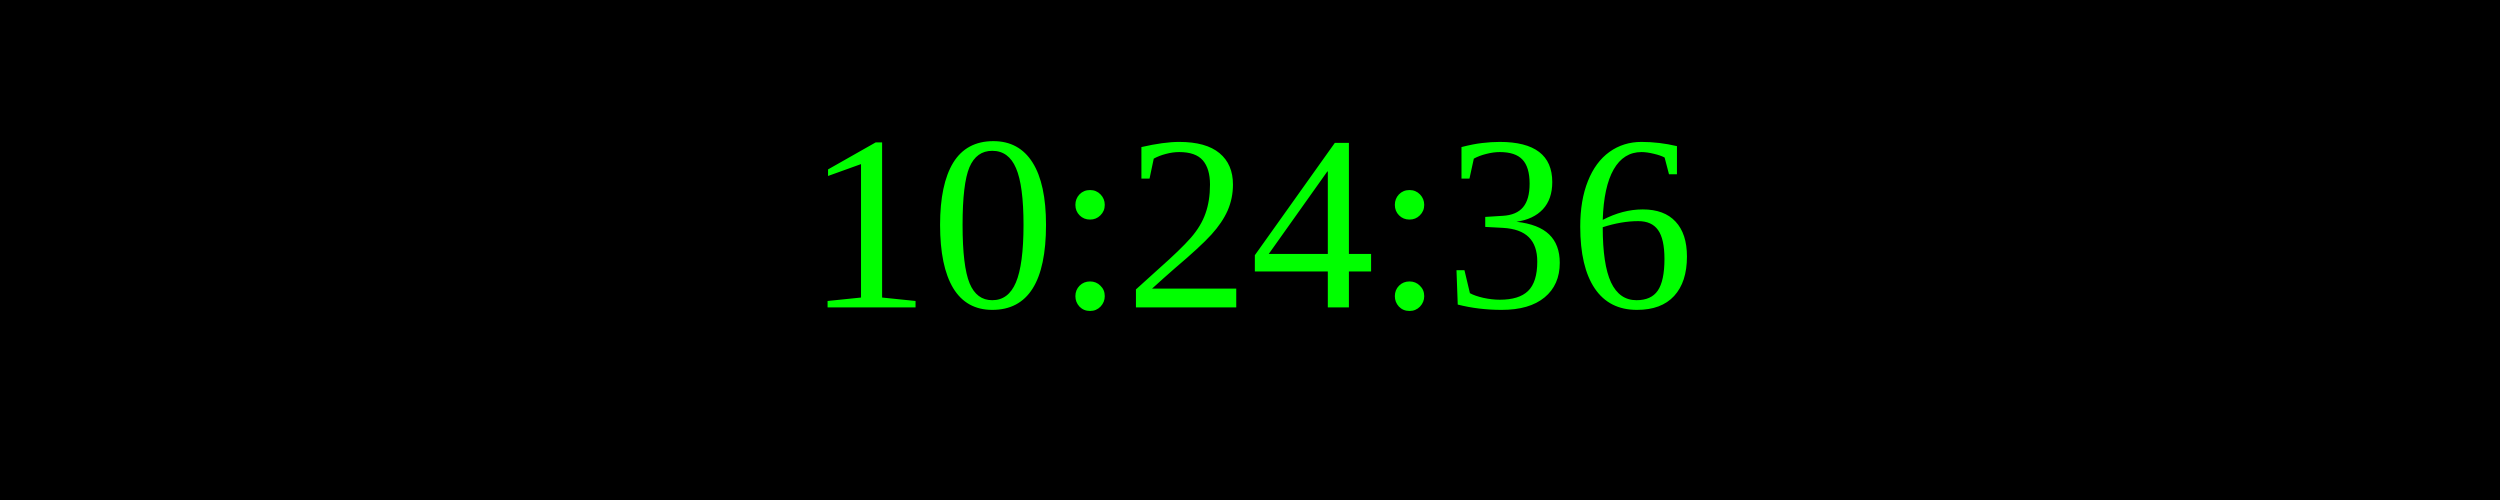
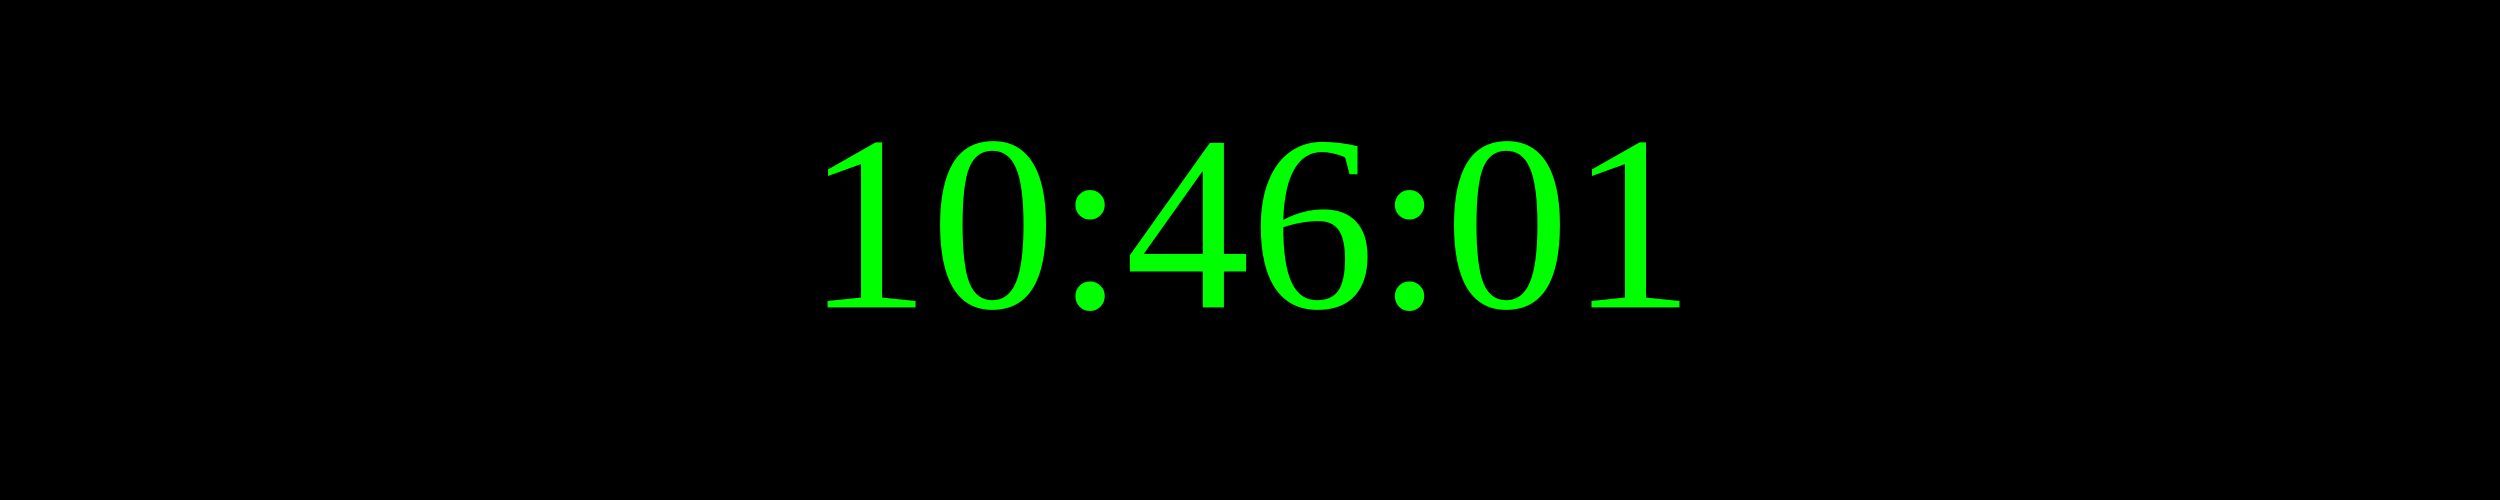
<svg xmlns="http://www.w3.org/2000/svg" width="250" height="50">
  <rect width="100%" height="100%" fill="black" />
  <text x="50%" y="50%" font-size="25" fill="lime" text-anchor="middle" dominant-baseline="middle">
- 10:24:36
+ 10:46:01
</text>
</svg>
